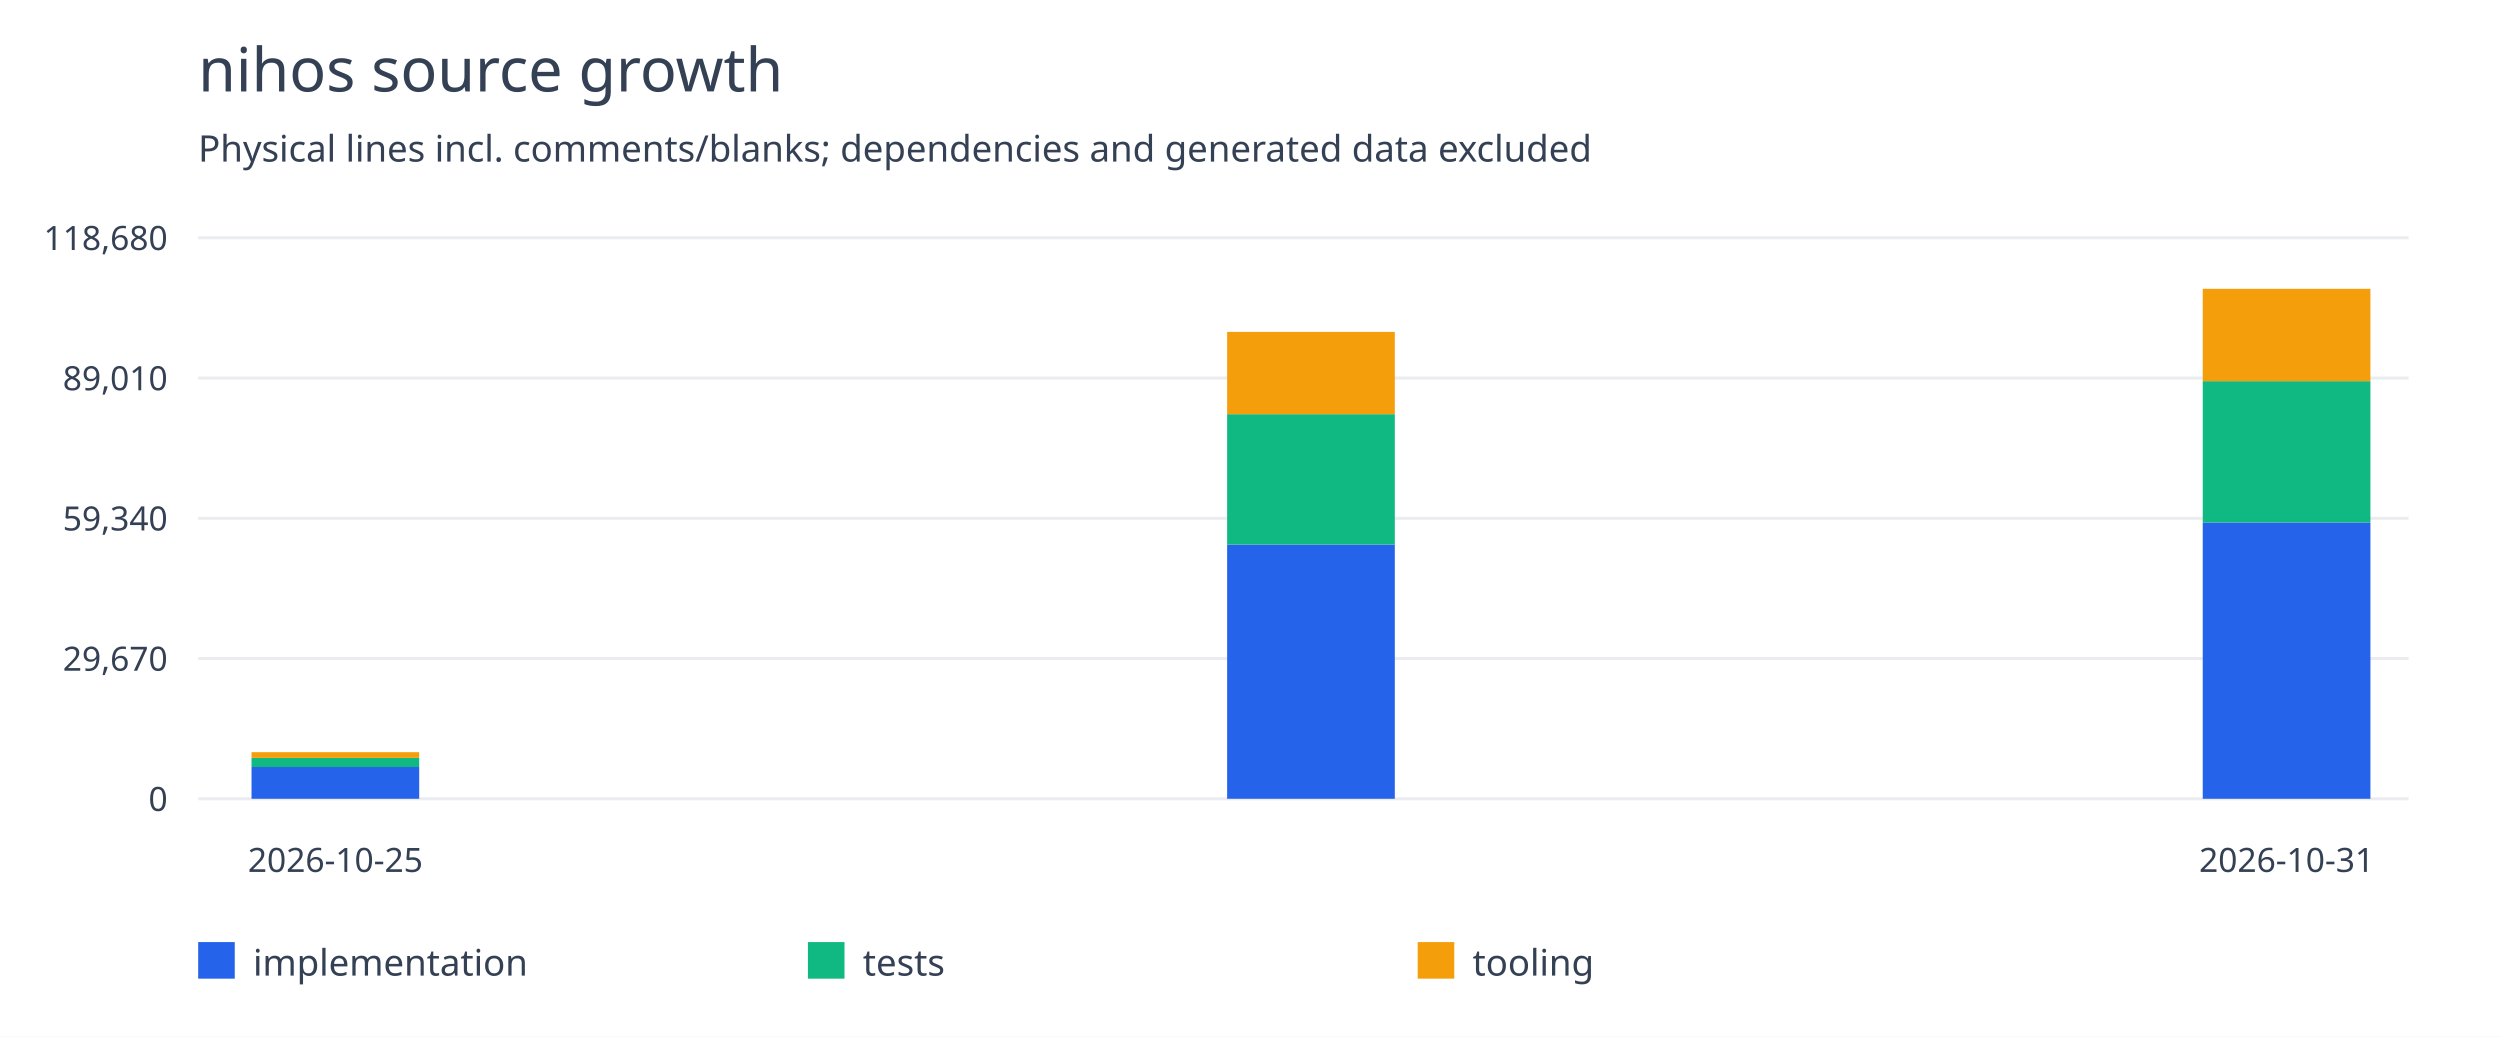
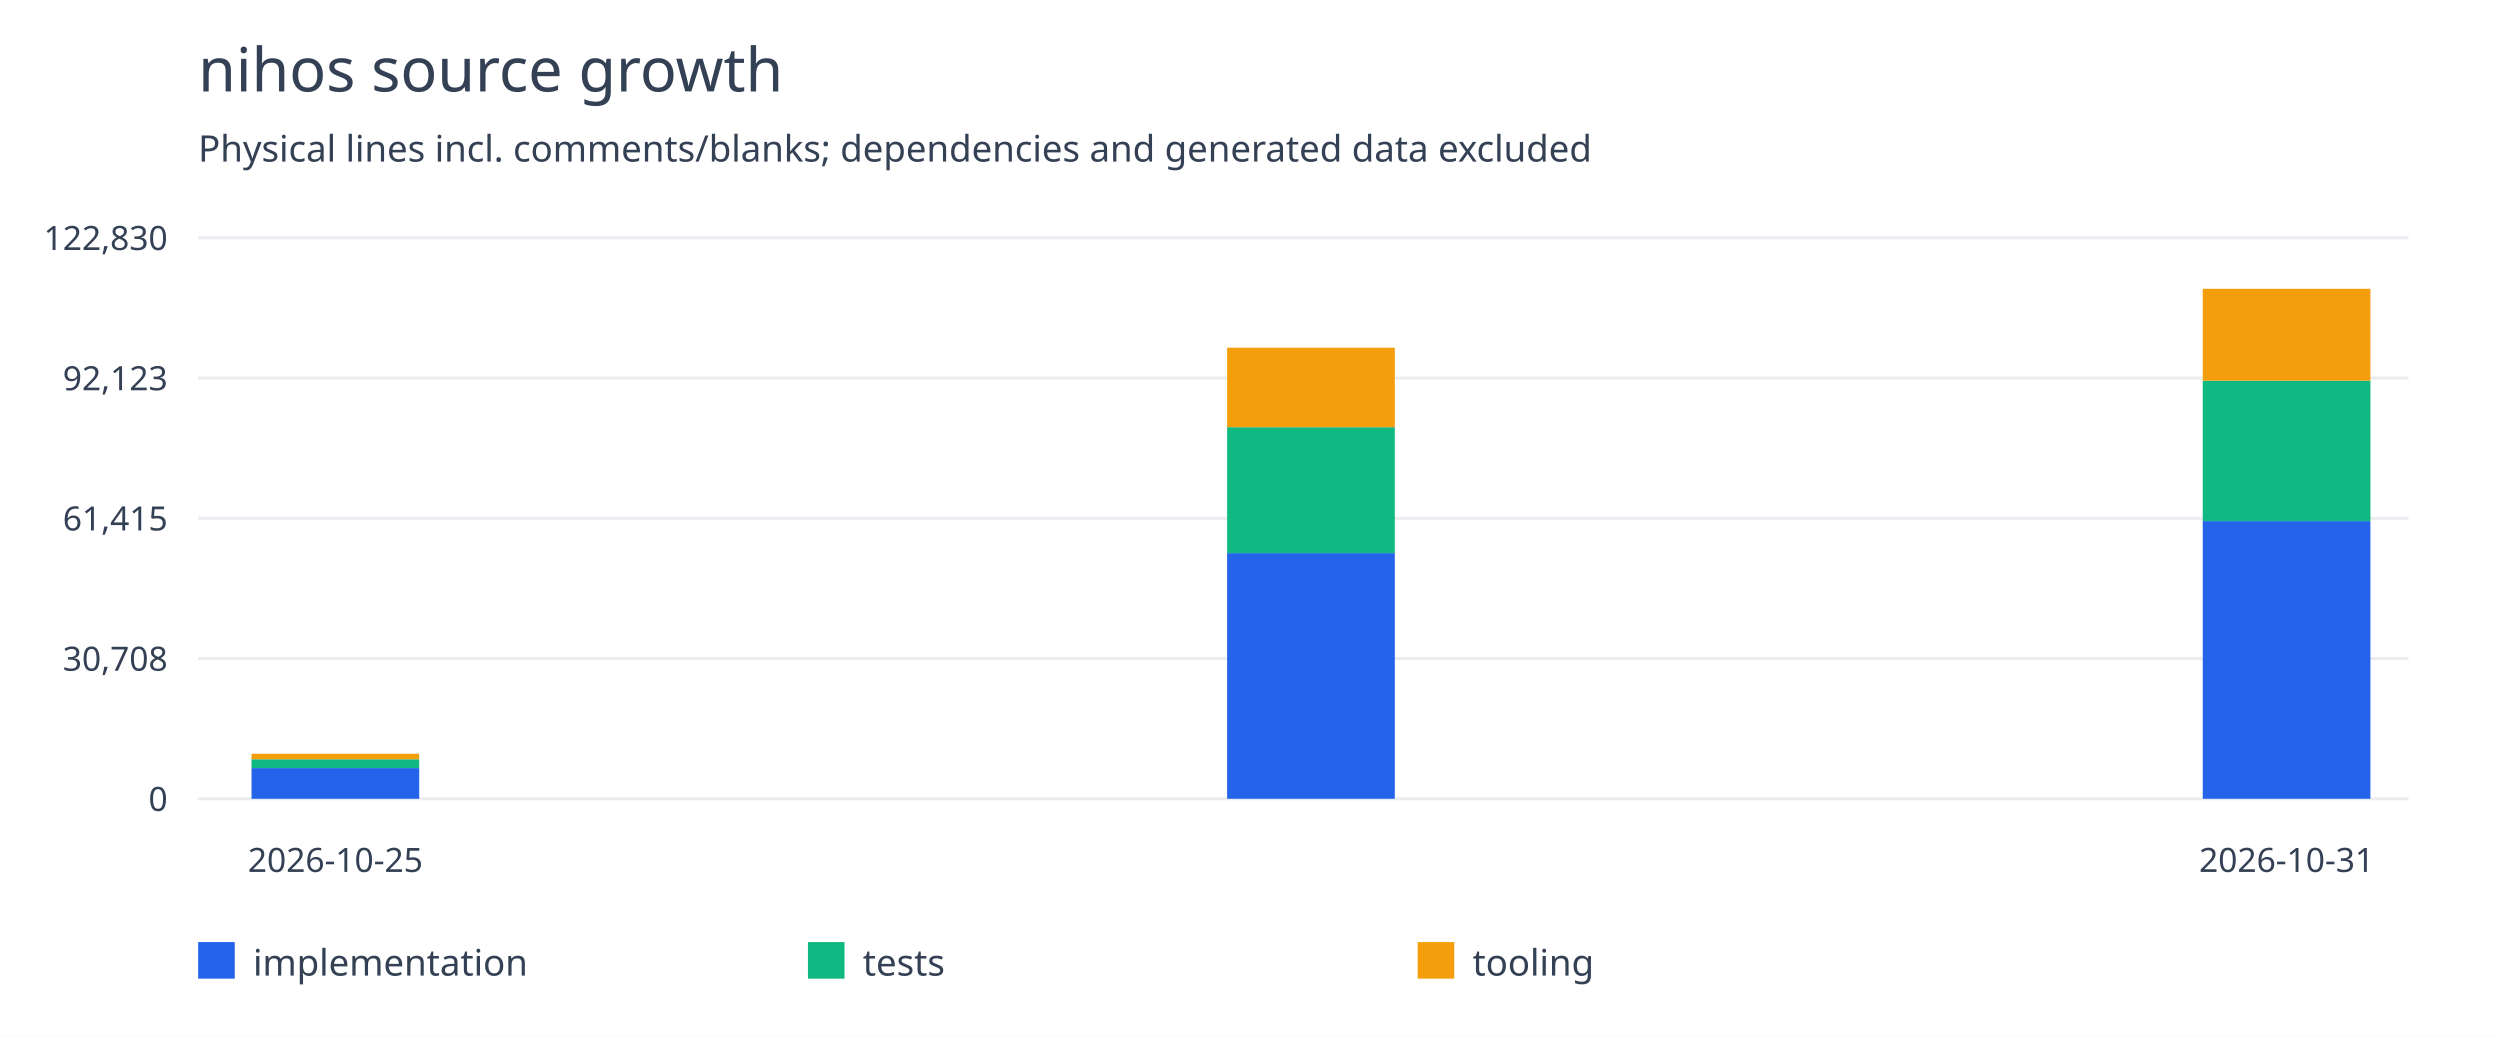
<svg xmlns="http://www.w3.org/2000/svg" width="820" height="340" viewBox="0 0 820 340">
  <rect width="100%" height="100%" fill="white" />
  <g font-family="system-ui,sans-serif" fill="#344054">
    <text x="65" y="30" font-size="20">nihos source growth</text>
    <text x="65" y="53" font-size="12">Physical lines incl. comments/blanks; dependencies and generated data excluded</text>
    <path d="M65 262.0H790" stroke="#eaecf0" />
    <text x="55" y="266.0" text-anchor="end" font-size="11">0</text>
    <path d="M65 216.0H790" stroke="#eaecf0" />
-     <text x="55" y="220.0" text-anchor="end" font-size="11">29,670</text>
+     <text x="55" y="220.0" text-anchor="end" font-size="11">30,708</text>
    <path d="M65 170.0H790" stroke="#eaecf0" />
-     <text x="55" y="174.0" text-anchor="end" font-size="11">59,340</text>
+     <text x="55" y="174.0" text-anchor="end" font-size="11">61,415</text>
    <path d="M65 124.0H790" stroke="#eaecf0" />
-     <text x="55" y="128.0" text-anchor="end" font-size="11">89,010</text>
+     <text x="55" y="128.0" text-anchor="end" font-size="11">92,123</text>
    <path d="M65 78.0H790" stroke="#eaecf0" />
-     <text x="55" y="82.0" text-anchor="end" font-size="11">118,680</text>
-     <rect x="82.5" y="251.58" width="55" height="10.42" fill="#2563eb" />
-     <rect x="82.5" y="248.581" width="55" height="2.998" fill="#10b981" />
-     <rect x="82.5" y="246.716" width="55" height="1.865" fill="#f59e0b" />
+     <text x="55" y="82.0" text-anchor="end" font-size="11">122,830</text>
+     <rect x="82.5" y="251.932" width="55" height="10.068" fill="#2563eb" />
+     <rect x="82.5" y="249.035" width="55" height="2.897" fill="#10b981" />
+     <rect x="82.5" y="247.233" width="55" height="1.802" fill="#f59e0b" />
    <text x="110.0" y="286" text-anchor="middle" font-size="11">2026-10-25</text>
-     <rect x="402.5" y="178.606" width="55" height="83.394" fill="#2563eb" />
-     <rect x="402.5" y="135.856" width="55" height="42.75" fill="#10b981" />
-     <rect x="402.5" y="108.862" width="55" height="26.994" fill="#f59e0b" />
-     <rect x="722.5" y="171.368" width="55" height="90.632" fill="#2563eb" />
-     <rect x="722.5" y="125.022" width="55" height="46.346" fill="#10b981" />
-     <rect x="722.5" y="94.727" width="55" height="30.295" fill="#f59e0b" />
+     <rect x="402.5" y="181.424" width="55" height="80.576" fill="#2563eb" />
+     <rect x="402.5" y="140.118" width="55" height="41.306" fill="#10b981" />
+     <rect x="402.5" y="114.036" width="55" height="26.082" fill="#f59e0b" />
+     <rect x="722.5" y="170.923" width="55" height="91.077" fill="#2563eb" />
+     <rect x="722.5" y="124.866" width="55" height="46.058" fill="#10b981" />
+     <rect x="722.5" y="94.727" width="55" height="30.138" fill="#f59e0b" />
    <text x="750.0" y="286" text-anchor="middle" font-size="11">2026-10-31</text>
    <rect x="65" y="309" width="12" height="12" fill="#2563eb" />
    <text x="83" y="320" font-size="12">implementation</text>
    <rect x="265" y="309" width="12" height="12" fill="#10b981" />
    <text x="283" y="320" font-size="12">tests</text>
    <rect x="465" y="309" width="12" height="12" fill="#f59e0b" />
    <text x="483" y="320" font-size="12">tooling</text>
  </g>
</svg>
